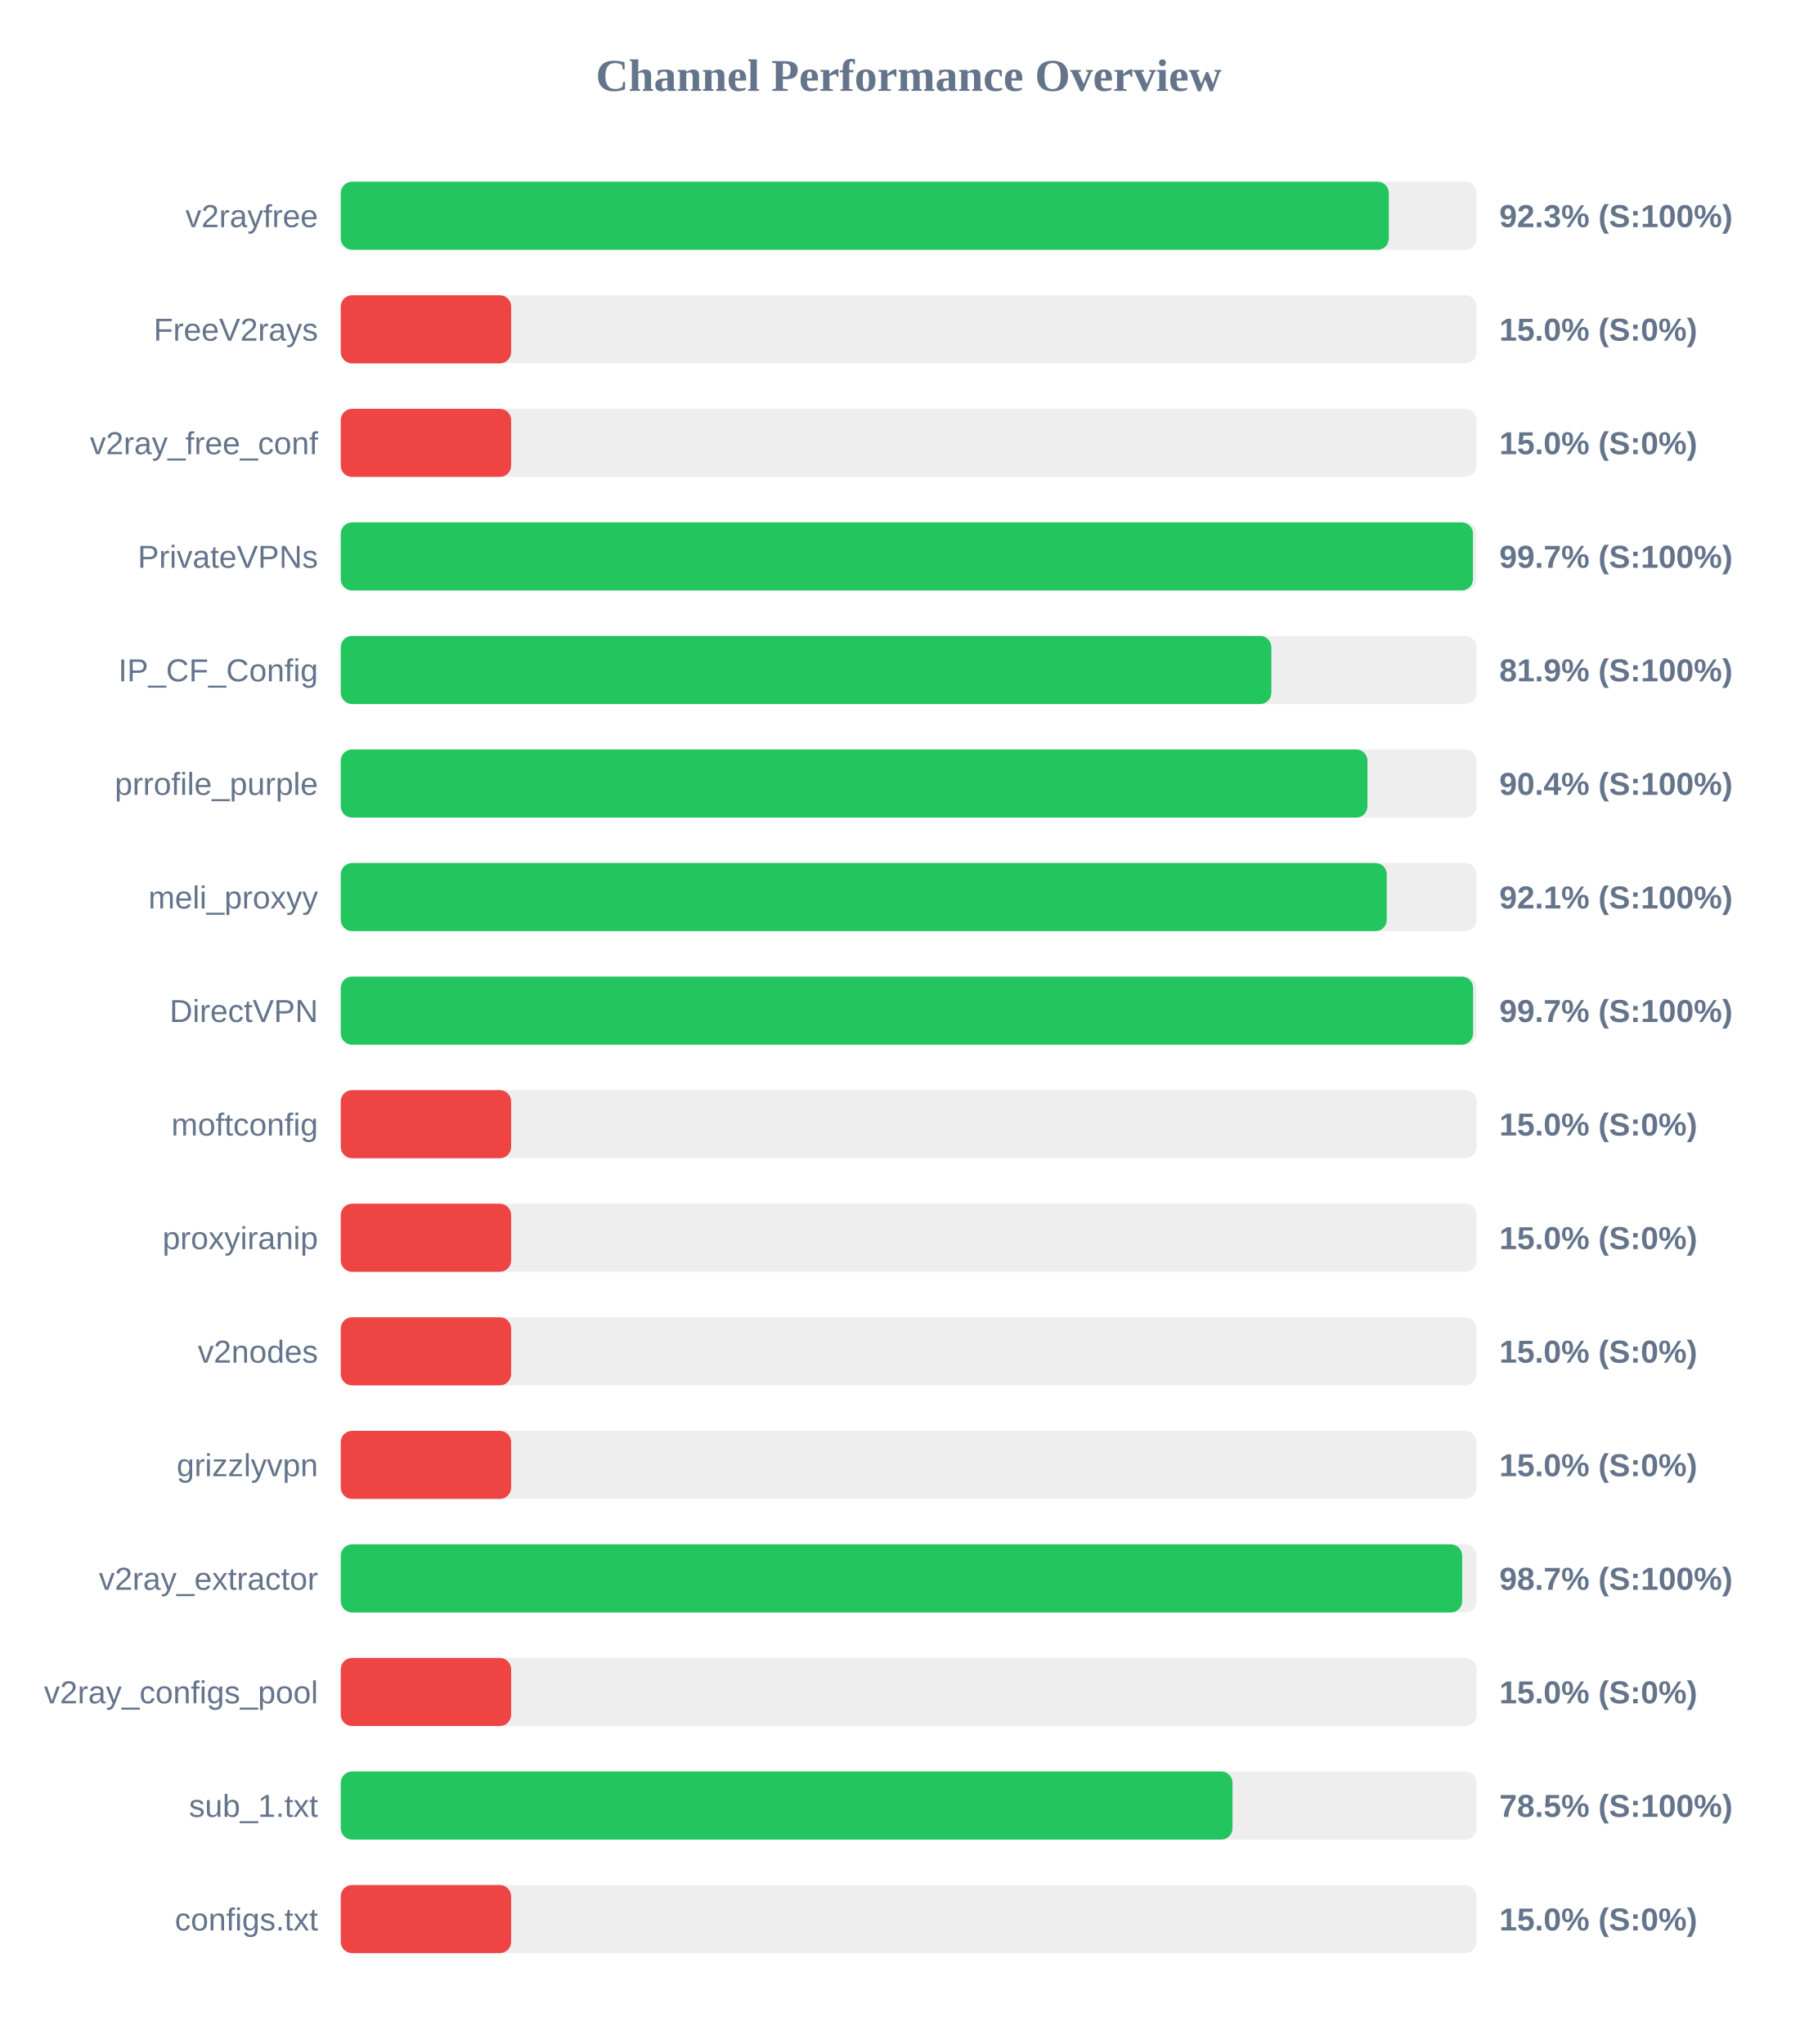
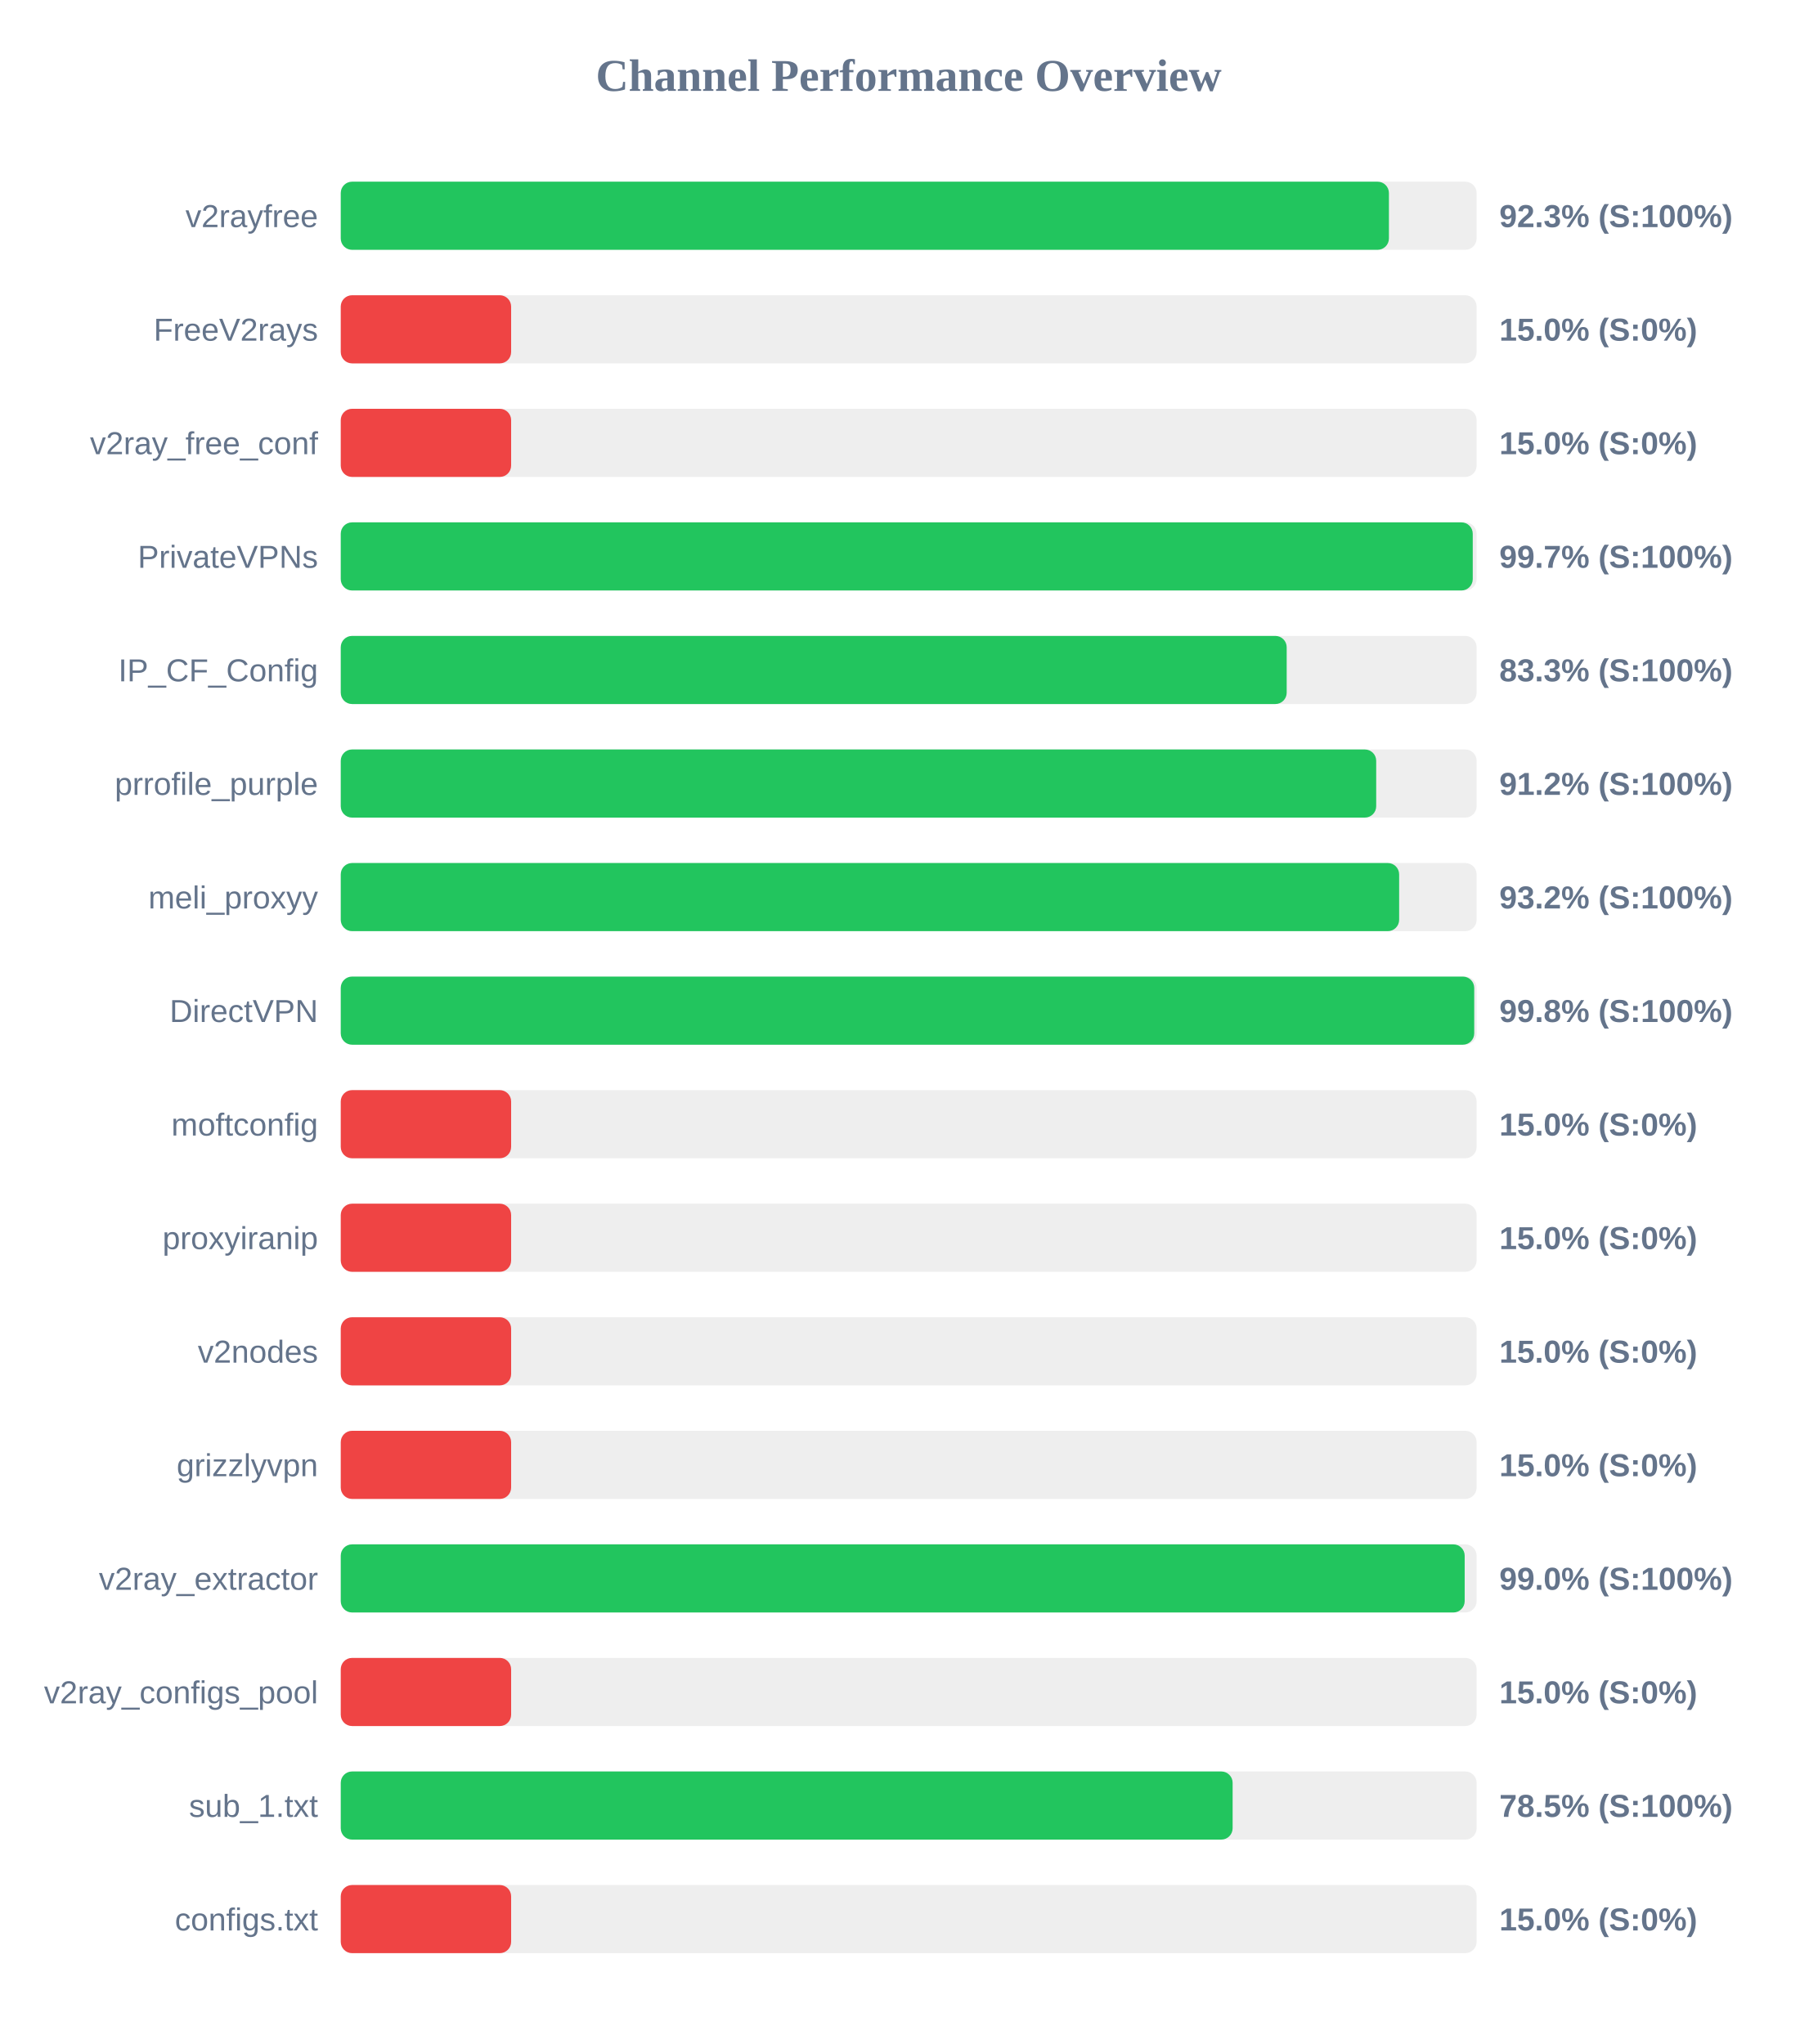
<svg xmlns="http://www.w3.org/2000/svg" width="800" height="900" version="1.1">
  <style>
        .row { font: 14px Arial; fill: #64748b; }
        .score { font: bold 14px Arial; fill: #64748b; }
    </style>
  <text x="400" y="40" text-anchor="middle" font-size="20px" font-weight="bold" fill="#64748b">Channel Performance Overview</text>
  <rect x="150" y="80" width="500" height="30" fill="#eee" rx="5" />
-   <rect x="150" y="80" width="461.35" height="30" fill="#22c55e" rx="5" />
+   <rect x="150" y="80" width="461.4" height="30" fill="#22c55e" rx="5" />
  <text x="140" y="100" text-anchor="end" class="row">v2rayfree</text>
  <text x="660" y="100" text-anchor="start" class="score">92.3% (S:100%)</text>
  <rect x="150" y="130" width="500" height="30" fill="#eee" rx="5" />
  <rect x="150" y="130" width="75.0" height="30" fill="#ef4444" rx="5" />
  <text x="140" y="150" text-anchor="end" class="row">FreeV2rays</text>
  <text x="660" y="150" text-anchor="start" class="score">15.0% (S:0%)</text>
  <rect x="150" y="180" width="500" height="30" fill="#eee" rx="5" />
  <rect x="150" y="180" width="75.0" height="30" fill="#ef4444" rx="5" />
  <text x="140" y="200" text-anchor="end" class="row">v2ray_free_conf</text>
  <text x="660" y="200" text-anchor="start" class="score">15.0% (S:0%)</text>
  <rect x="150" y="230" width="500" height="30" fill="#eee" rx="5" />
-   <rect x="150" y="230" width="498.4" height="30" fill="#22c55e" rx="5" />
+   <rect x="150" y="230" width="498.3" height="30" fill="#22c55e" rx="5" />
  <text x="140" y="250" text-anchor="end" class="row">PrivateVPNs</text>
  <text x="660" y="250" text-anchor="start" class="score">99.7% (S:100%)</text>
  <rect x="150" y="280" width="500" height="30" fill="#eee" rx="5" />
-   <rect x="150" y="280" width="409.65" height="30" fill="#22c55e" rx="5" />
+   <rect x="150" y="280" width="416.4" height="30" fill="#22c55e" rx="5" />
  <text x="140" y="300" text-anchor="end" class="row">IP_CF_Config</text>
-   <text x="660" y="300" text-anchor="start" class="score">81.9% (S:100%)</text>
+   <text x="660" y="300" text-anchor="start" class="score">83.3% (S:100%)</text>
  <rect x="150" y="330" width="500" height="30" fill="#eee" rx="5" />
-   <rect x="150" y="330" width="451.95" height="30" fill="#22c55e" rx="5" />
+   <rect x="150" y="330" width="455.8" height="30" fill="#22c55e" rx="5" />
  <text x="140" y="350" text-anchor="end" class="row">prrofile_purple</text>
-   <text x="660" y="350" text-anchor="start" class="score">90.4% (S:100%)</text>
+   <text x="660" y="350" text-anchor="start" class="score">91.2% (S:100%)</text>
  <rect x="150" y="380" width="500" height="30" fill="#eee" rx="5" />
-   <rect x="150" y="380" width="460.45" height="30" fill="#22c55e" rx="5" />
+   <rect x="150" y="380" width="465.9" height="30" fill="#22c55e" rx="5" />
  <text x="140" y="400" text-anchor="end" class="row">meli_proxyy</text>
-   <text x="660" y="400" text-anchor="start" class="score">92.1% (S:100%)</text>
+   <text x="660" y="400" text-anchor="start" class="score">93.2% (S:100%)</text>
  <rect x="150" y="430" width="500" height="30" fill="#eee" rx="5" />
-   <rect x="150" y="430" width="498.45" height="30" fill="#22c55e" rx="5" />
+   <rect x="150" y="430" width="498.95" height="30" fill="#22c55e" rx="5" />
  <text x="140" y="450" text-anchor="end" class="row">DirectVPN</text>
-   <text x="660" y="450" text-anchor="start" class="score">99.7% (S:100%)</text>
+   <text x="660" y="450" text-anchor="start" class="score">99.8% (S:100%)</text>
  <rect x="150" y="480" width="500" height="30" fill="#eee" rx="5" />
  <rect x="150" y="480" width="75.0" height="30" fill="#ef4444" rx="5" />
  <text x="140" y="500" text-anchor="end" class="row">moftconfig</text>
  <text x="660" y="500" text-anchor="start" class="score">15.0% (S:0%)</text>
  <rect x="150" y="530" width="500" height="30" fill="#eee" rx="5" />
  <rect x="150" y="530" width="75.0" height="30" fill="#ef4444" rx="5" />
  <text x="140" y="550" text-anchor="end" class="row">proxyiranip</text>
  <text x="660" y="550" text-anchor="start" class="score">15.0% (S:0%)</text>
  <rect x="150" y="580" width="500" height="30" fill="#eee" rx="5" />
  <rect x="150" y="580" width="75.0" height="30" fill="#ef4444" rx="5" />
  <text x="140" y="600" text-anchor="end" class="row">v2nodes</text>
  <text x="660" y="600" text-anchor="start" class="score">15.0% (S:0%)</text>
  <rect x="150" y="630" width="500" height="30" fill="#eee" rx="5" />
  <rect x="150" y="630" width="75.0" height="30" fill="#ef4444" rx="5" />
  <text x="140" y="650" text-anchor="end" class="row">grizzlyvpn</text>
  <text x="660" y="650" text-anchor="start" class="score">15.0% (S:0%)</text>
  <rect x="150" y="680" width="500" height="30" fill="#eee" rx="5" />
-   <rect x="150" y="680" width="493.65" height="30" fill="#22c55e" rx="5" />
+   <rect x="150" y="680" width="494.75" height="30" fill="#22c55e" rx="5" />
  <text x="140" y="700" text-anchor="end" class="row">v2ray_extractor</text>
-   <text x="660" y="700" text-anchor="start" class="score">98.7% (S:100%)</text>
+   <text x="660" y="700" text-anchor="start" class="score">99.0% (S:100%)</text>
  <rect x="150" y="730" width="500" height="30" fill="#eee" rx="5" />
  <rect x="150" y="730" width="75.0" height="30" fill="#ef4444" rx="5" />
  <text x="140" y="750" text-anchor="end" class="row">v2ray_configs_pool</text>
  <text x="660" y="750" text-anchor="start" class="score">15.0% (S:0%)</text>
  <rect x="150" y="780" width="500" height="30" fill="#eee" rx="5" />
-   <rect x="150" y="780" width="392.55" height="30" fill="#22c55e" rx="5" />
+   <rect x="150" y="780" width="392.6" height="30" fill="#22c55e" rx="5" />
  <text x="140" y="800" text-anchor="end" class="row">sub_1.txt</text>
  <text x="660" y="800" text-anchor="start" class="score">78.5% (S:100%)</text>
  <rect x="150" y="830" width="500" height="30" fill="#eee" rx="5" />
  <rect x="150" y="830" width="75.0" height="30" fill="#ef4444" rx="5" />
  <text x="140" y="850" text-anchor="end" class="row">configs.txt</text>
  <text x="660" y="850" text-anchor="start" class="score">15.0% (S:0%)</text>
</svg>
